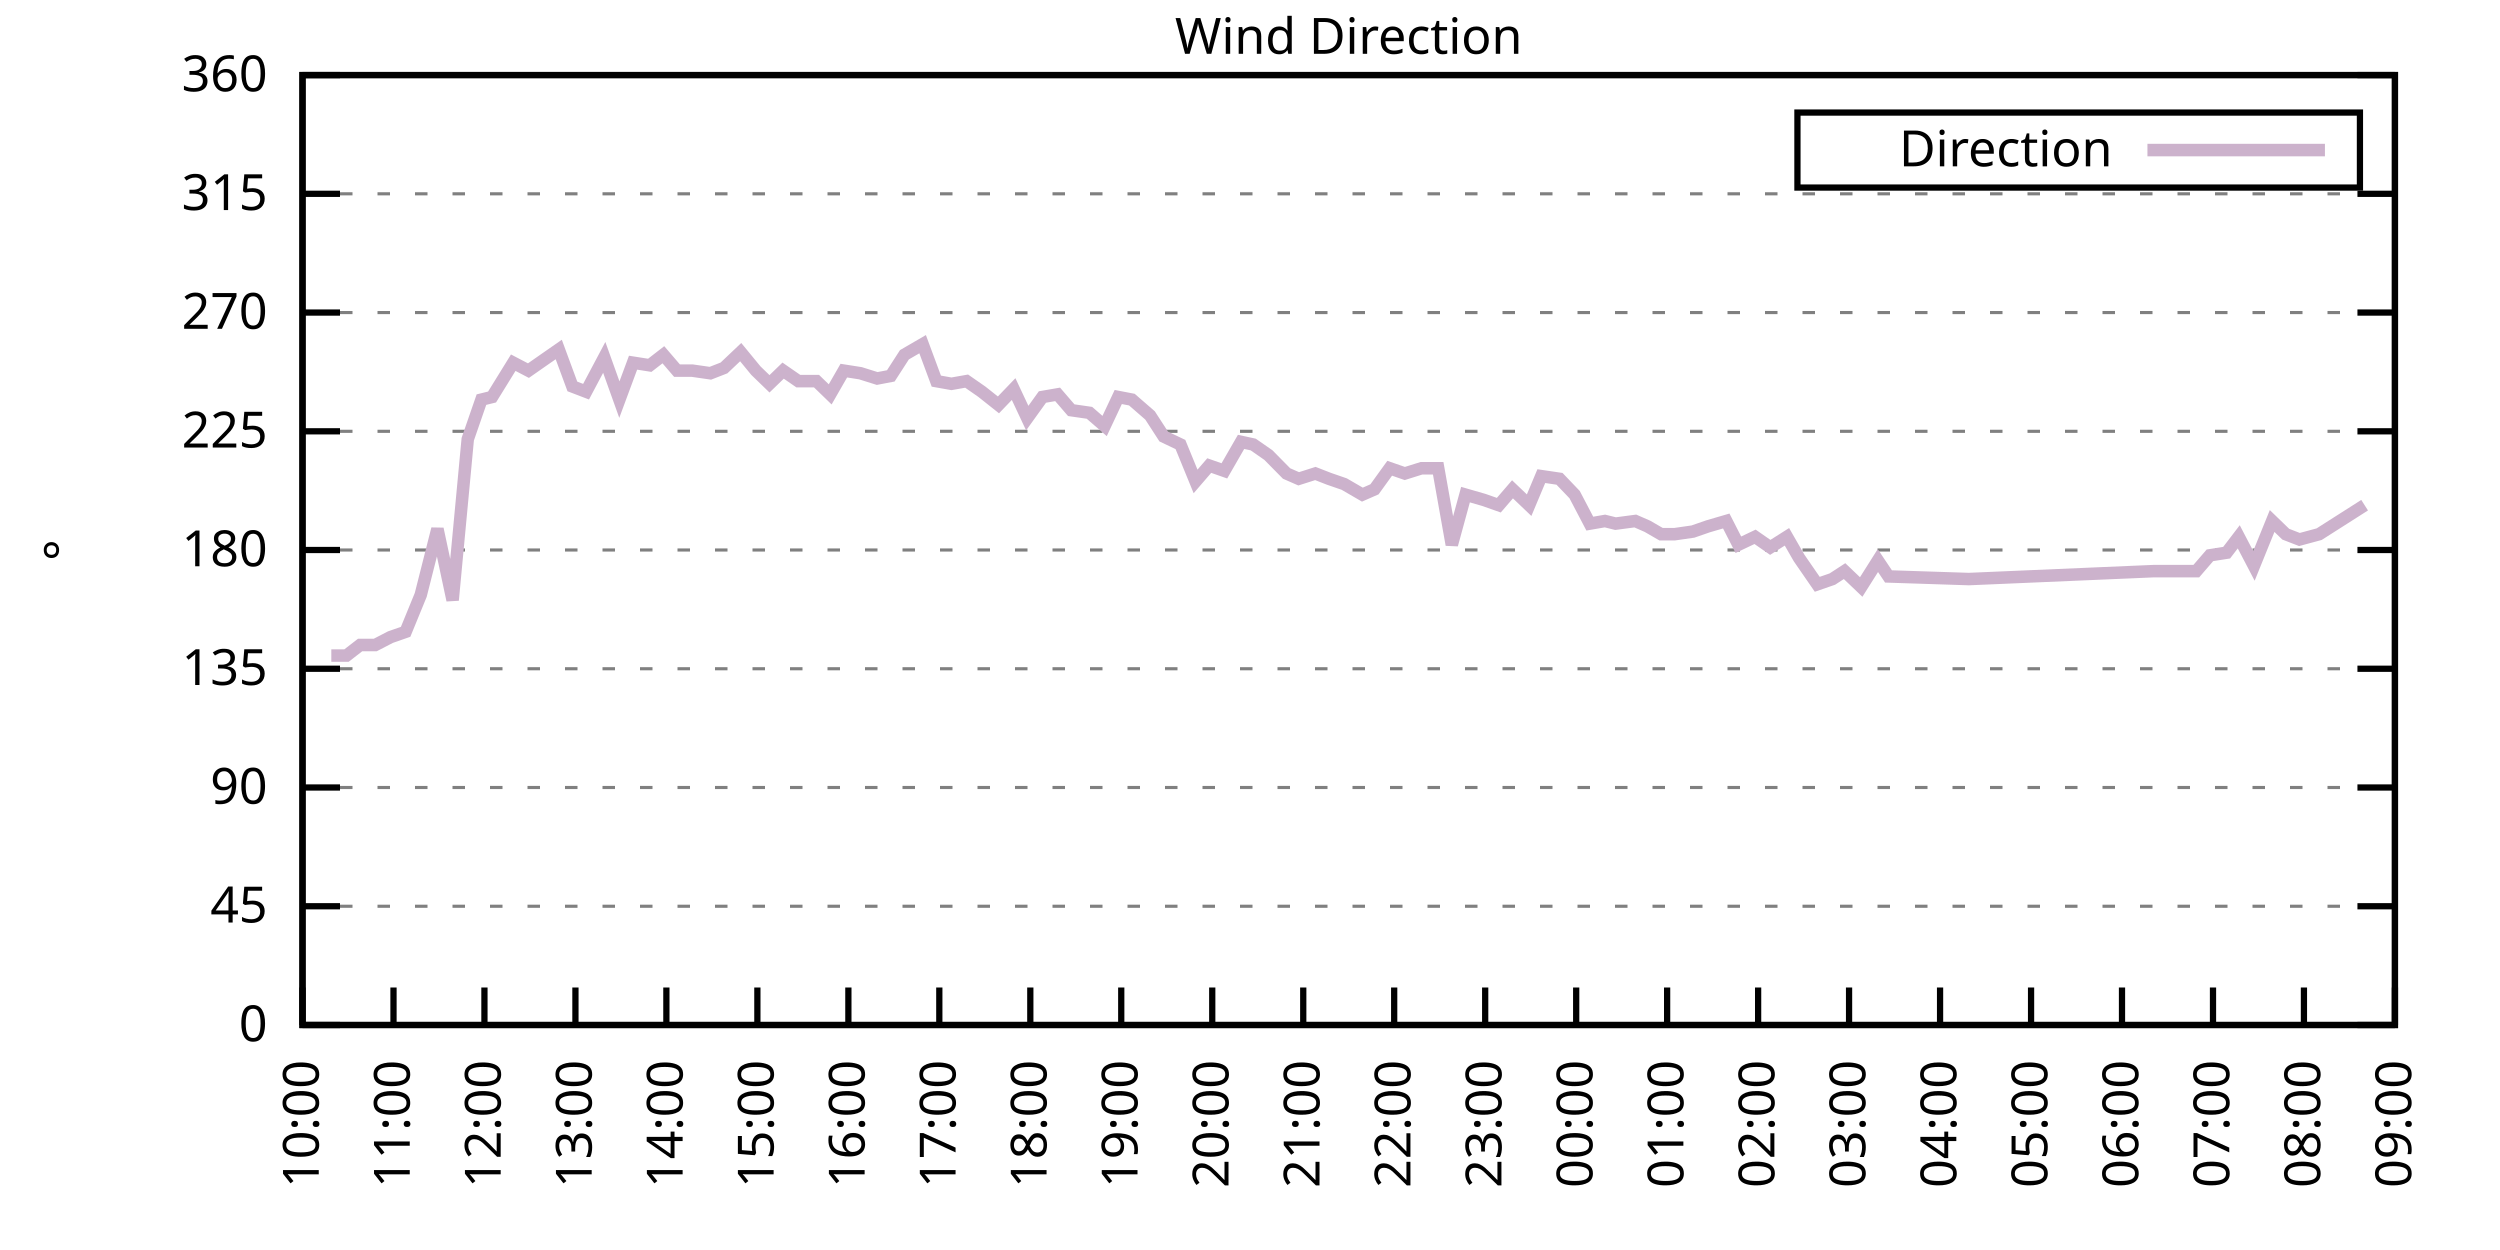
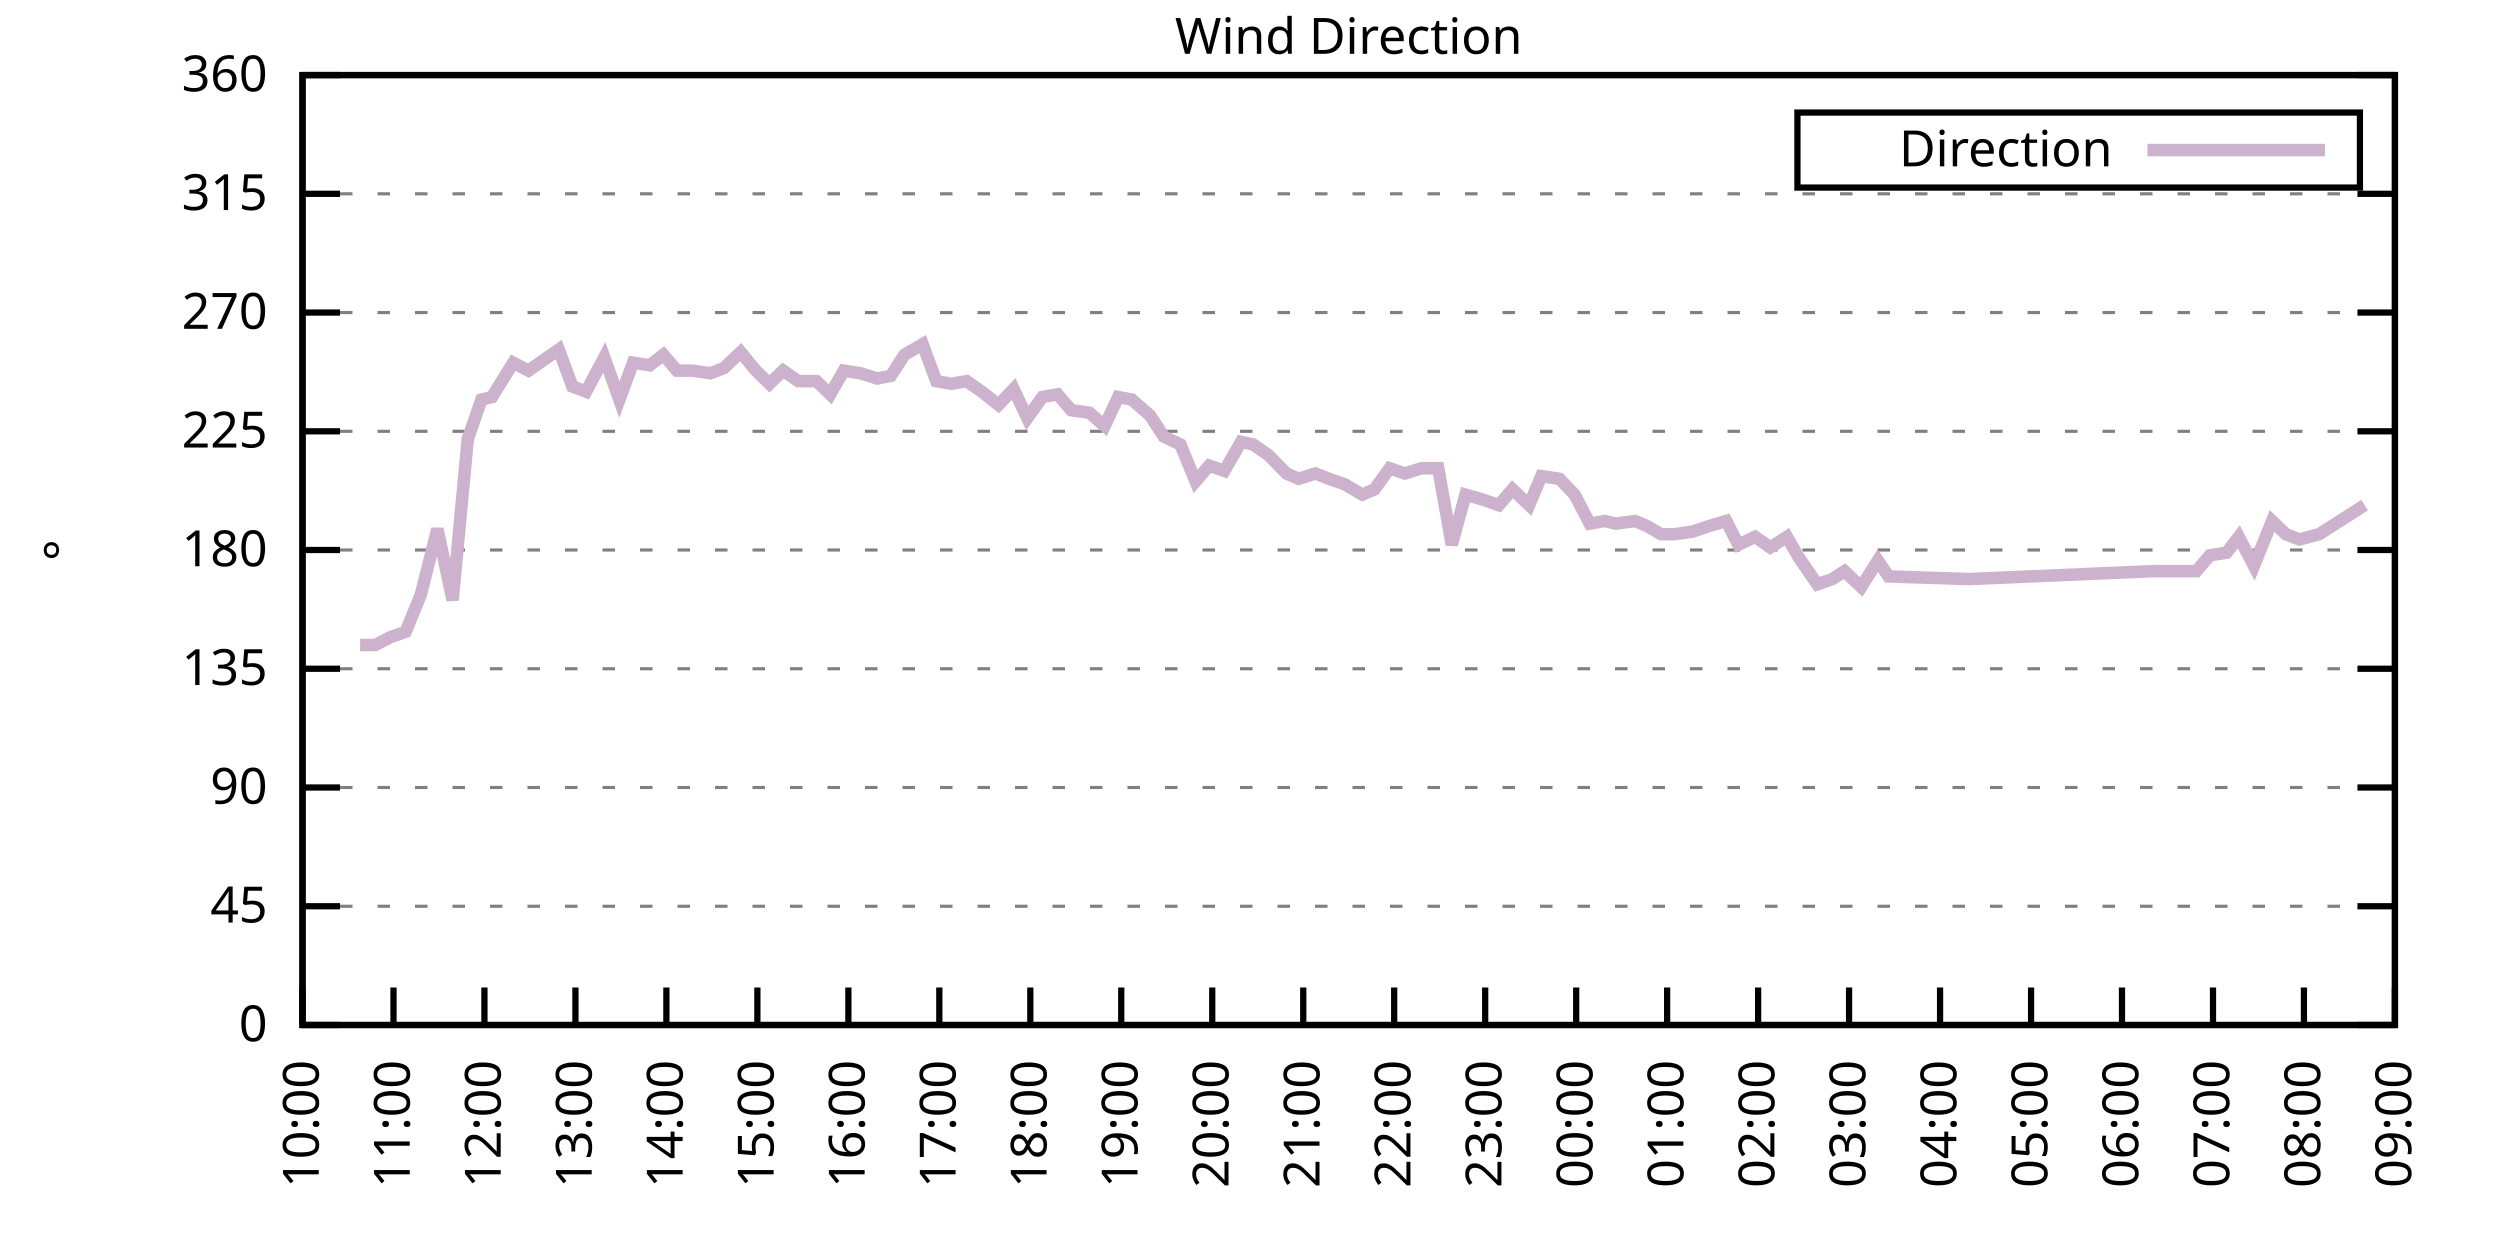
<svg xmlns="http://www.w3.org/2000/svg" xmlns:xlink="http://www.w3.org/1999/xlink" width="400" height="200" viewBox="0 0 400 200">
  <g id="gnuplot_canvas">
    <rect x="0" y="0" width="400" height="200" fill="none" />
    <defs>
      <circle id="gpDot" r="0.5" stroke-width="0.5" stroke="currentColor" />
      <path id="gpPt0" stroke-width="0.333" stroke="currentColor" d="M-1,0 h2 M0,-1 v2" />
      <path id="gpPt1" stroke-width="0.333" stroke="currentColor" d="M-1,-1 L1,1 M1,-1 L-1,1" />
      <path id="gpPt2" stroke-width="0.333" stroke="currentColor" d="M-1,0 L1,0 M0,-1 L0,1 M-1,-1 L1,1 M-1,1 L1,-1" />
      <rect id="gpPt3" stroke-width="0.333" stroke="currentColor" x="-1" y="-1" width="2" height="2" />
      <rect id="gpPt4" stroke-width="0.333" stroke="currentColor" fill="currentColor" x="-1" y="-1" width="2" height="2" />
      <circle id="gpPt5" stroke-width="0.333" stroke="currentColor" cx="0" cy="0" r="1" />
      <use xlink:href="#gpPt5" id="gpPt6" fill="currentColor" stroke="none" />
      <path id="gpPt7" stroke-width="0.333" stroke="currentColor" d="M0,-1.33 L-1.33,0.67 L1.33,0.67 z" />
      <use xlink:href="#gpPt7" id="gpPt8" fill="currentColor" stroke="none" />
      <use xlink:href="#gpPt7" id="gpPt9" stroke="currentColor" transform="rotate(180)" />
      <use xlink:href="#gpPt9" id="gpPt10" fill="currentColor" stroke="none" />
      <use xlink:href="#gpPt3" id="gpPt11" stroke="currentColor" transform="rotate(45)" />
      <use xlink:href="#gpPt11" id="gpPt12" fill="currentColor" stroke="none" />
      <path id="gpPt13" stroke-width="0.333" stroke="currentColor" d="M0,1.330 L1.265,0.411 L0.782,-1.067 L-0.782,-1.076 L-1.265,0.411 z" />
      <use xlink:href="#gpPt13" id="gpPt14" fill="currentColor" stroke="none" />
      <filter id="textbox" filterUnits="objectBoundingBox" x="0" y="0" height="1" width="1">
        <feFlood flood-color="white" flood-opacity="1" result="bgnd" />
        <feComposite in="SourceGraphic" in2="bgnd" operator="atop" />
      </filter>
      <filter id="greybox" filterUnits="objectBoundingBox" x="0" y="0" height="1" width="1">
        <feFlood flood-color="lightgrey" flood-opacity="1" result="grey" />
        <feComposite in="SourceGraphic" in2="grey" operator="atop" />
      </filter>
    </defs>
    <g fill="none" color="white" stroke="currentColor" stroke-width="1.00" stroke-linecap="butt" stroke-linejoin="miter">
</g>
    <g fill="none" color="black" stroke="currentColor" stroke-width="1.00" stroke-linecap="butt" stroke-linejoin="miter">
      <g stroke="none" shape-rendering="crispEdges">
        <polygon fill="rgb(255, 255, 255)" points="48.40,164.00 383.18,164.00 383.18,12.02 48.40,12.02 " />
      </g>
    </g>
    <g fill="none" color="black" stroke="currentColor" stroke-width="1.00" stroke-linecap="butt" stroke-linejoin="miter">
</g>
    <g fill="none" color="black" stroke="black" stroke-width="0.50" stroke-linecap="butt" stroke-linejoin="miter">
</g>
    <g fill="none" color="gray" stroke="currentColor" stroke-width="0.50" stroke-linecap="butt" stroke-linejoin="miter">
      <path stroke="gray" stroke-dasharray="2,4" class="gridline" d="M48.40,164.00 L383.19,164.00  " />
    </g>
    <g fill="none" color="gray" stroke="gray" stroke-width="1.00" stroke-linecap="butt" stroke-linejoin="miter">
</g>
    <g fill="none" color="black" stroke="currentColor" stroke-width="1.00" stroke-linecap="butt" stroke-linejoin="miter">
      <path stroke="black" d="M48.40,164.00 L54.40,164.00 M383.19,164.00 L377.19,164.00  " />
      <g transform="translate(42.80,166.60)" stroke="none" fill="black" font-family="Sans" font-size="8.00" text-anchor="end">
        <text>
          <tspan font-family="Sans"> 0</tspan>
        </text>
      </g>
    </g>
    <g fill="none" color="black" stroke="currentColor" stroke-width="1.00" stroke-linecap="butt" stroke-linejoin="miter">
</g>
    <g fill="none" color="black" stroke="black" stroke-width="0.50" stroke-linecap="butt" stroke-linejoin="miter">
</g>
    <g fill="none" color="gray" stroke="currentColor" stroke-width="0.50" stroke-linecap="butt" stroke-linejoin="miter">
      <path stroke="gray" stroke-dasharray="2,4" class="gridline" d="M48.40,145.00 L383.19,145.00  " />
    </g>
    <g fill="none" color="gray" stroke="gray" stroke-width="1.00" stroke-linecap="butt" stroke-linejoin="miter">
</g>
    <g fill="none" color="black" stroke="currentColor" stroke-width="1.00" stroke-linecap="butt" stroke-linejoin="miter">
      <path stroke="black" d="M48.40,145.00 L54.40,145.00 M383.19,145.00 L377.19,145.00  " />
      <g transform="translate(42.80,147.60)" stroke="none" fill="black" font-family="Sans" font-size="8.00" text-anchor="end">
        <text>
          <tspan font-family="Sans"> 45</tspan>
        </text>
      </g>
    </g>
    <g fill="none" color="black" stroke="currentColor" stroke-width="1.00" stroke-linecap="butt" stroke-linejoin="miter">
</g>
    <g fill="none" color="black" stroke="black" stroke-width="0.50" stroke-linecap="butt" stroke-linejoin="miter">
</g>
    <g fill="none" color="gray" stroke="currentColor" stroke-width="0.50" stroke-linecap="butt" stroke-linejoin="miter">
      <path stroke="gray" stroke-dasharray="2,4" class="gridline" d="M48.40,126.00 L383.19,126.00  " />
    </g>
    <g fill="none" color="gray" stroke="gray" stroke-width="1.00" stroke-linecap="butt" stroke-linejoin="miter">
</g>
    <g fill="none" color="black" stroke="currentColor" stroke-width="1.00" stroke-linecap="butt" stroke-linejoin="miter">
      <path stroke="black" d="M48.40,126.00 L54.40,126.00 M383.19,126.00 L377.19,126.00  " />
      <g transform="translate(42.80,128.60)" stroke="none" fill="black" font-family="Sans" font-size="8.00" text-anchor="end">
        <text>
          <tspan font-family="Sans"> 90</tspan>
        </text>
      </g>
    </g>
    <g fill="none" color="black" stroke="currentColor" stroke-width="1.00" stroke-linecap="butt" stroke-linejoin="miter">
</g>
    <g fill="none" color="black" stroke="black" stroke-width="0.50" stroke-linecap="butt" stroke-linejoin="miter">
</g>
    <g fill="none" color="gray" stroke="currentColor" stroke-width="0.50" stroke-linecap="butt" stroke-linejoin="miter">
      <path stroke="gray" stroke-dasharray="2,4" class="gridline" d="M48.40,107.00 L383.19,107.00  " />
    </g>
    <g fill="none" color="gray" stroke="gray" stroke-width="1.00" stroke-linecap="butt" stroke-linejoin="miter">
</g>
    <g fill="none" color="black" stroke="currentColor" stroke-width="1.00" stroke-linecap="butt" stroke-linejoin="miter">
      <path stroke="black" d="M48.40,107.00 L54.40,107.00 M383.19,107.00 L377.19,107.00  " />
      <g transform="translate(42.80,109.60)" stroke="none" fill="black" font-family="Sans" font-size="8.00" text-anchor="end">
        <text>
          <tspan font-family="Sans"> 135</tspan>
        </text>
      </g>
    </g>
    <g fill="none" color="black" stroke="currentColor" stroke-width="1.00" stroke-linecap="butt" stroke-linejoin="miter">
</g>
    <g fill="none" color="black" stroke="black" stroke-width="0.50" stroke-linecap="butt" stroke-linejoin="miter">
</g>
    <g fill="none" color="gray" stroke="currentColor" stroke-width="0.50" stroke-linecap="butt" stroke-linejoin="miter">
      <path stroke="gray" stroke-dasharray="2,4" class="gridline" d="M48.40,88.00 L383.19,88.00  " />
    </g>
    <g fill="none" color="gray" stroke="gray" stroke-width="1.00" stroke-linecap="butt" stroke-linejoin="miter">
</g>
    <g fill="none" color="black" stroke="currentColor" stroke-width="1.00" stroke-linecap="butt" stroke-linejoin="miter">
      <path stroke="black" d="M48.40,88.00 L54.40,88.00 M383.19,88.00 L377.19,88.00  " />
      <g transform="translate(42.80,90.60)" stroke="none" fill="black" font-family="Sans" font-size="8.00" text-anchor="end">
        <text>
          <tspan font-family="Sans"> 180</tspan>
        </text>
      </g>
    </g>
    <g fill="none" color="black" stroke="currentColor" stroke-width="1.00" stroke-linecap="butt" stroke-linejoin="miter">
</g>
    <g fill="none" color="black" stroke="black" stroke-width="0.50" stroke-linecap="butt" stroke-linejoin="miter">
</g>
    <g fill="none" color="gray" stroke="currentColor" stroke-width="0.50" stroke-linecap="butt" stroke-linejoin="miter">
      <path stroke="gray" stroke-dasharray="2,4" class="gridline" d="M48.40,69.01 L383.19,69.01  " />
    </g>
    <g fill="none" color="gray" stroke="gray" stroke-width="1.00" stroke-linecap="butt" stroke-linejoin="miter">
</g>
    <g fill="none" color="black" stroke="currentColor" stroke-width="1.00" stroke-linecap="butt" stroke-linejoin="miter">
      <path stroke="black" d="M48.40,69.01 L54.40,69.01 M383.19,69.01 L377.19,69.01  " />
      <g transform="translate(42.80,71.61)" stroke="none" fill="black" font-family="Sans" font-size="8.00" text-anchor="end">
        <text>
          <tspan font-family="Sans"> 225</tspan>
        </text>
      </g>
    </g>
    <g fill="none" color="black" stroke="currentColor" stroke-width="1.00" stroke-linecap="butt" stroke-linejoin="miter">
</g>
    <g fill="none" color="black" stroke="black" stroke-width="0.50" stroke-linecap="butt" stroke-linejoin="miter">
</g>
    <g fill="none" color="gray" stroke="currentColor" stroke-width="0.50" stroke-linecap="butt" stroke-linejoin="miter">
      <path stroke="gray" stroke-dasharray="2,4" class="gridline" d="M48.40,50.01 L383.19,50.01  " />
    </g>
    <g fill="none" color="gray" stroke="gray" stroke-width="1.00" stroke-linecap="butt" stroke-linejoin="miter">
</g>
    <g fill="none" color="black" stroke="currentColor" stroke-width="1.00" stroke-linecap="butt" stroke-linejoin="miter">
      <path stroke="black" d="M48.40,50.01 L54.40,50.01 M383.19,50.01 L377.19,50.01  " />
      <g transform="translate(42.80,52.61)" stroke="none" fill="black" font-family="Sans" font-size="8.00" text-anchor="end">
        <text>
          <tspan font-family="Sans"> 270</tspan>
        </text>
      </g>
    </g>
    <g fill="none" color="black" stroke="currentColor" stroke-width="1.00" stroke-linecap="butt" stroke-linejoin="miter">
</g>
    <g fill="none" color="black" stroke="black" stroke-width="0.50" stroke-linecap="butt" stroke-linejoin="miter">
</g>
    <g fill="none" color="gray" stroke="currentColor" stroke-width="0.50" stroke-linecap="butt" stroke-linejoin="miter">
      <path stroke="gray" stroke-dasharray="2,4" class="gridline" d="M48.40,31.01 L383.19,31.01  " />
    </g>
    <g fill="none" color="gray" stroke="gray" stroke-width="1.00" stroke-linecap="butt" stroke-linejoin="miter">
</g>
    <g fill="none" color="black" stroke="currentColor" stroke-width="1.00" stroke-linecap="butt" stroke-linejoin="miter">
      <path stroke="black" d="M48.40,31.01 L54.40,31.01 M383.19,31.01 L377.19,31.01  " />
      <g transform="translate(42.80,33.61)" stroke="none" fill="black" font-family="Sans" font-size="8.00" text-anchor="end">
        <text>
          <tspan font-family="Sans"> 315</tspan>
        </text>
      </g>
    </g>
    <g fill="none" color="black" stroke="currentColor" stroke-width="1.00" stroke-linecap="butt" stroke-linejoin="miter">
</g>
    <g fill="none" color="black" stroke="black" stroke-width="0.50" stroke-linecap="butt" stroke-linejoin="miter">
</g>
    <g fill="none" color="gray" stroke="currentColor" stroke-width="0.50" stroke-linecap="butt" stroke-linejoin="miter">
      <path stroke="gray" stroke-dasharray="2,4" class="gridline" d="M48.40,12.01 L383.19,12.01  " />
    </g>
    <g fill="none" color="gray" stroke="gray" stroke-width="1.00" stroke-linecap="butt" stroke-linejoin="miter">
</g>
    <g fill="none" color="black" stroke="currentColor" stroke-width="1.00" stroke-linecap="butt" stroke-linejoin="miter">
      <path stroke="black" d="M48.40,12.01 L54.40,12.01 M383.19,12.01 L377.19,12.01  " />
      <g transform="translate(42.80,14.61)" stroke="none" fill="black" font-family="Sans" font-size="8.00" text-anchor="end">
        <text>
          <tspan font-family="Sans"> 360</tspan>
        </text>
      </g>
    </g>
    <g fill="none" color="black" stroke="currentColor" stroke-width="1.00" stroke-linecap="butt" stroke-linejoin="miter">
      <path stroke="black" d="M48.40,164.00 L48.40,158.00  " />
      <g transform="translate(51.00,169.60) rotate(270.00)" stroke="none" fill="black" font-family="Sans" font-size="8.00" text-anchor="end">
        <text>
          <tspan font-family="Sans">10:00</tspan>
        </text>
      </g>
    </g>
    <g fill="none" color="black" stroke="currentColor" stroke-width="1.00" stroke-linecap="butt" stroke-linejoin="miter">
      <path stroke="black" d="M62.96,164.00 L62.96,158.00  " />
      <g transform="translate(65.56,169.60) rotate(270.00)" stroke="none" fill="black" font-family="Sans" font-size="8.00" text-anchor="end">
        <text>
          <tspan font-family="Sans">11:00</tspan>
        </text>
      </g>
    </g>
    <g fill="none" color="black" stroke="currentColor" stroke-width="1.00" stroke-linecap="butt" stroke-linejoin="miter">
      <path stroke="black" d="M77.51,164.00 L77.51,158.00  " />
      <g transform="translate(80.11,169.60) rotate(270.00)" stroke="none" fill="black" font-family="Sans" font-size="8.00" text-anchor="end">
        <text>
          <tspan font-family="Sans">12:00</tspan>
        </text>
      </g>
    </g>
    <g fill="none" color="black" stroke="currentColor" stroke-width="1.00" stroke-linecap="butt" stroke-linejoin="miter">
      <path stroke="black" d="M92.07,164.00 L92.07,158.00  " />
      <g transform="translate(94.67,169.60) rotate(270.00)" stroke="none" fill="black" font-family="Sans" font-size="8.00" text-anchor="end">
        <text>
          <tspan font-family="Sans">13:00</tspan>
        </text>
      </g>
    </g>
    <g fill="none" color="black" stroke="currentColor" stroke-width="1.00" stroke-linecap="butt" stroke-linejoin="miter">
      <path stroke="black" d="M106.62,164.00 L106.62,158.00  " />
      <g transform="translate(109.22,169.60) rotate(270.00)" stroke="none" fill="black" font-family="Sans" font-size="8.00" text-anchor="end">
        <text>
          <tspan font-family="Sans">14:00</tspan>
        </text>
      </g>
    </g>
    <g fill="none" color="black" stroke="currentColor" stroke-width="1.00" stroke-linecap="butt" stroke-linejoin="miter">
      <path stroke="black" d="M121.18,164.00 L121.18,158.00  " />
      <g transform="translate(123.78,169.60) rotate(270.00)" stroke="none" fill="black" font-family="Sans" font-size="8.00" text-anchor="end">
        <text>
          <tspan font-family="Sans">15:00</tspan>
        </text>
      </g>
    </g>
    <g fill="none" color="black" stroke="currentColor" stroke-width="1.00" stroke-linecap="butt" stroke-linejoin="miter">
      <path stroke="black" d="M135.74,164.00 L135.74,158.00  " />
      <g transform="translate(138.34,169.60) rotate(270.00)" stroke="none" fill="black" font-family="Sans" font-size="8.00" text-anchor="end">
        <text>
          <tspan font-family="Sans">16:00</tspan>
        </text>
      </g>
    </g>
    <g fill="none" color="black" stroke="currentColor" stroke-width="1.00" stroke-linecap="butt" stroke-linejoin="miter">
      <path stroke="black" d="M150.29,164.00 L150.29,158.00  " />
      <g transform="translate(152.89,169.60) rotate(270.00)" stroke="none" fill="black" font-family="Sans" font-size="8.00" text-anchor="end">
        <text>
          <tspan font-family="Sans">17:00</tspan>
        </text>
      </g>
    </g>
    <g fill="none" color="black" stroke="currentColor" stroke-width="1.00" stroke-linecap="butt" stroke-linejoin="miter">
      <path stroke="black" d="M164.85,164.00 L164.85,158.00  " />
      <g transform="translate(167.45,169.60) rotate(270.00)" stroke="none" fill="black" font-family="Sans" font-size="8.00" text-anchor="end">
        <text>
          <tspan font-family="Sans">18:00</tspan>
        </text>
      </g>
    </g>
    <g fill="none" color="black" stroke="currentColor" stroke-width="1.00" stroke-linecap="butt" stroke-linejoin="miter">
      <path stroke="black" d="M179.40,164.00 L179.40,158.00  " />
      <g transform="translate(182.00,169.60) rotate(270.00)" stroke="none" fill="black" font-family="Sans" font-size="8.00" text-anchor="end">
        <text>
          <tspan font-family="Sans">19:00</tspan>
        </text>
      </g>
    </g>
    <g fill="none" color="black" stroke="currentColor" stroke-width="1.00" stroke-linecap="butt" stroke-linejoin="miter">
      <path stroke="black" d="M193.96,164.00 L193.96,158.00  " />
      <g transform="translate(196.56,169.60) rotate(270.00)" stroke="none" fill="black" font-family="Sans" font-size="8.00" text-anchor="end">
        <text>
          <tspan font-family="Sans">20:00</tspan>
        </text>
      </g>
    </g>
    <g fill="none" color="black" stroke="currentColor" stroke-width="1.00" stroke-linecap="butt" stroke-linejoin="miter">
      <path stroke="black" d="M208.52,164.00 L208.52,158.00  " />
      <g transform="translate(211.12,169.60) rotate(270.00)" stroke="none" fill="black" font-family="Sans" font-size="8.00" text-anchor="end">
        <text>
          <tspan font-family="Sans">21:00</tspan>
        </text>
      </g>
    </g>
    <g fill="none" color="black" stroke="currentColor" stroke-width="1.00" stroke-linecap="butt" stroke-linejoin="miter">
      <path stroke="black" d="M223.07,164.00 L223.07,158.00  " />
      <g transform="translate(225.67,169.60) rotate(270.00)" stroke="none" fill="black" font-family="Sans" font-size="8.00" text-anchor="end">
        <text>
          <tspan font-family="Sans">22:00</tspan>
        </text>
      </g>
    </g>
    <g fill="none" color="black" stroke="currentColor" stroke-width="1.00" stroke-linecap="butt" stroke-linejoin="miter">
      <path stroke="black" d="M237.63,164.00 L237.63,158.00  " />
      <g transform="translate(240.23,169.60) rotate(270.00)" stroke="none" fill="black" font-family="Sans" font-size="8.00" text-anchor="end">
        <text>
          <tspan font-family="Sans">23:00</tspan>
        </text>
      </g>
    </g>
    <g fill="none" color="black" stroke="currentColor" stroke-width="1.00" stroke-linecap="butt" stroke-linejoin="miter">
      <path stroke="black" d="M252.19,164.00 L252.19,158.00  " />
      <g transform="translate(254.79,169.60) rotate(270.00)" stroke="none" fill="black" font-family="Sans" font-size="8.00" text-anchor="end">
        <text>
          <tspan font-family="Sans">00:00</tspan>
        </text>
      </g>
    </g>
    <g fill="none" color="black" stroke="currentColor" stroke-width="1.00" stroke-linecap="butt" stroke-linejoin="miter">
      <path stroke="black" d="M266.74,164.00 L266.74,158.00  " />
      <g transform="translate(269.34,169.60) rotate(270.00)" stroke="none" fill="black" font-family="Sans" font-size="8.00" text-anchor="end">
        <text>
          <tspan font-family="Sans">01:00</tspan>
        </text>
      </g>
    </g>
    <g fill="none" color="black" stroke="currentColor" stroke-width="1.00" stroke-linecap="butt" stroke-linejoin="miter">
      <path stroke="black" d="M281.30,164.00 L281.30,158.00  " />
      <g transform="translate(283.90,169.60) rotate(270.00)" stroke="none" fill="black" font-family="Sans" font-size="8.00" text-anchor="end">
        <text>
          <tspan font-family="Sans">02:00</tspan>
        </text>
      </g>
    </g>
    <g fill="none" color="black" stroke="currentColor" stroke-width="1.00" stroke-linecap="butt" stroke-linejoin="miter">
      <path stroke="black" d="M295.85,164.00 L295.85,158.00  " />
      <g transform="translate(298.45,169.60) rotate(270.00)" stroke="none" fill="black" font-family="Sans" font-size="8.00" text-anchor="end">
        <text>
          <tspan font-family="Sans">03:00</tspan>
        </text>
      </g>
    </g>
    <g fill="none" color="black" stroke="currentColor" stroke-width="1.00" stroke-linecap="butt" stroke-linejoin="miter">
      <path stroke="black" d="M310.41,164.00 L310.41,158.00  " />
      <g transform="translate(313.01,169.60) rotate(270.00)" stroke="none" fill="black" font-family="Sans" font-size="8.00" text-anchor="end">
        <text>
          <tspan font-family="Sans">04:00</tspan>
        </text>
      </g>
    </g>
    <g fill="none" color="black" stroke="currentColor" stroke-width="1.00" stroke-linecap="butt" stroke-linejoin="miter">
      <path stroke="black" d="M324.97,164.00 L324.97,158.00  " />
      <g transform="translate(327.57,169.60) rotate(270.00)" stroke="none" fill="black" font-family="Sans" font-size="8.00" text-anchor="end">
        <text>
          <tspan font-family="Sans">05:00</tspan>
        </text>
      </g>
    </g>
    <g fill="none" color="black" stroke="currentColor" stroke-width="1.00" stroke-linecap="butt" stroke-linejoin="miter">
      <path stroke="black" d="M339.52,164.00 L339.52,158.00  " />
      <g transform="translate(342.12,169.60) rotate(270.00)" stroke="none" fill="black" font-family="Sans" font-size="8.00" text-anchor="end">
        <text>
          <tspan font-family="Sans">06:00</tspan>
        </text>
      </g>
    </g>
    <g fill="none" color="black" stroke="currentColor" stroke-width="1.00" stroke-linecap="butt" stroke-linejoin="miter">
      <path stroke="black" d="M354.08,164.00 L354.08,158.00  " />
      <g transform="translate(356.68,169.60) rotate(270.00)" stroke="none" fill="black" font-family="Sans" font-size="8.00" text-anchor="end">
        <text>
          <tspan font-family="Sans">07:00</tspan>
        </text>
      </g>
    </g>
    <g fill="none" color="black" stroke="currentColor" stroke-width="1.00" stroke-linecap="butt" stroke-linejoin="miter">
      <path stroke="black" d="M368.63,164.00 L368.63,158.00  " />
      <g transform="translate(371.23,169.60) rotate(270.00)" stroke="none" fill="black" font-family="Sans" font-size="8.00" text-anchor="end">
        <text>
          <tspan font-family="Sans">08:00</tspan>
        </text>
      </g>
    </g>
    <g fill="none" color="black" stroke="currentColor" stroke-width="1.00" stroke-linecap="butt" stroke-linejoin="miter">
      <path stroke="black" d="M383.19,164.00 L383.19,158.00  " />
      <g transform="translate(385.79,169.60) rotate(270.00)" stroke="none" fill="black" font-family="Sans" font-size="8.00" text-anchor="end">
        <text>
          <tspan font-family="Sans">09:00</tspan>
        </text>
      </g>
    </g>
    <g fill="none" color="black" stroke="currentColor" stroke-width="1.00" stroke-linecap="butt" stroke-linejoin="miter">
</g>
    <g fill="none" color="black" stroke="currentColor" stroke-width="1.00" stroke-linecap="butt" stroke-linejoin="miter">
      <path stroke="black" d="M48.40,12.01 L48.40,164.00 L383.19,164.00 L383.19,12.01 L48.40,12.01 Z  " />
    </g>
    <g fill="none" color="black" stroke="currentColor" stroke-width="1.00" stroke-linecap="butt" stroke-linejoin="miter">
</g>
    <g fill="none" color="black" stroke="currentColor" stroke-width="1.00" stroke-linecap="butt" stroke-linejoin="miter">
      <path stroke="black" d="M287.59,30.01 L287.59,18.01 L377.59,18.01 L377.59,30.01 L287.59,30.01 Z  " />
    </g>
    <g id="Wind_direction_plot_1">
      <g fill="none" color="white" stroke="black" stroke-width="2.00" stroke-linecap="butt" stroke-linejoin="miter">
</g>
      <g fill="none" color="black" stroke="currentColor" stroke-width="2.00" stroke-linecap="butt" stroke-linejoin="miter">
        <g transform="translate(337.99,26.61)" stroke="none" fill="black" font-family="Sans" font-size="8.00" text-anchor="end">
          <text>
            <tspan font-family="Sans">Direction</tspan>
          </text>
        </g>
      </g>
      <g fill="none" color="black" stroke="currentColor" stroke-width="2.00" stroke-linecap="butt" stroke-linejoin="miter">
-         <path stroke="rgb(204, 178, 204)" d="M343.59,24.01 L371.99,24.01 M53.01,104.89 L55.44,104.89 L57.62,103.20 L60.04,103.20 L62.47,101.94 L64.90,101.09   L67.32,95.18 L69.99,84.63 L72.42,96.03 L74.84,70.27 L77.03,63.94 L78.73,63.52 L82.12,58.03 L84.55,59.30   L86.97,57.61 L89.40,55.92 L91.58,61.83 L93.77,62.67 L96.68,57.18 L99.10,63.94 L101.29,58.03 L103.96,58.45   L106.14,56.76 L108.32,59.30 L110.75,59.30 L113.66,59.72 L115.84,58.87 L118.51,56.34 L120.94,59.30 L123.12,61.41   L125.30,59.30 L127.73,60.98 L130.64,60.98 L132.83,63.10 L135.01,59.30 L137.68,59.72 L140.35,60.56 L142.53,60.14   L144.71,56.76 L147.62,55.07 L149.81,60.98 L152.23,61.41 L154.66,60.98 L157.09,62.67 L159.75,64.78 L162.18,62.25   L164.36,66.90 L166.79,63.52 L169.22,63.10 L171.40,65.63 L174.31,66.05 L176.74,68.16 L178.92,63.52 L181.10,63.94   L184.01,66.47 L186.20,69.85 L188.87,71.12 L191.29,77.03 L193.48,74.49 L195.90,75.34 L198.57,70.70 L200.51,71.12   L202.94,72.81 L205.85,75.76 L207.79,76.61 L210.46,75.76 L212.64,76.61 L215.07,77.45 L217.98,79.14 L219.92,78.29   L222.35,74.92 L224.77,75.76 L227.44,74.92 L230.11,74.92 L232.29,87.16 L234.48,79.14 L237.39,79.98 L239.81,80.83   L242.00,78.29 L244.66,80.83 L246.61,76.18 L249.52,76.61 L251.94,79.14 L254.37,83.78 L256.79,83.36 L258.49,83.78   L261.65,83.36 L263.59,84.21 L265.77,85.47 L267.95,85.47 L270.87,85.05 L273.29,84.21 L276.20,83.36 L278.14,87.16   L280.81,85.89 L283.24,87.58 L285.91,85.89 L287.85,89.27 L290.76,93.49 L293.18,92.65 L295.13,91.38 L297.79,93.92   L300.46,89.69 L302.16,92.23 L315.02,92.65 L344.62,91.38 L351.41,91.38 L353.59,88.85 L356.26,88.43 L358.20,85.89   L360.63,90.54 L363.54,83.36 L365.72,85.47 L367.91,86.32 L371.06,85.47 L378.34,80.83  " />
+         <path stroke="rgb(204, 178, 204)" d="M343.59,24.01 L371.99,24.01 M57.62,103.20 L60.04,103.20 L62.47,101.94 L64.90,101.09 L67.32,95.18 L69.99,84.63   L72.42,96.03 L74.84,70.27 L77.03,63.94 L78.73,63.52 L82.12,58.03 L84.55,59.30 L86.97,57.61 L89.40,55.92   L91.58,61.83 L93.77,62.67 L96.68,57.18 L99.10,63.94 L101.29,58.03 L103.96,58.45 L106.14,56.76 L108.32,59.30   L110.75,59.30 L113.66,59.72 L115.84,58.87 L118.51,56.34 L120.94,59.30 L123.12,61.41 L125.30,59.30 L127.73,60.98   L130.64,60.98 L132.83,63.10 L135.01,59.30 L137.68,59.72 L140.35,60.56 L142.53,60.14 L144.71,56.76 L147.62,55.07   L149.81,60.98 L152.23,61.41 L154.66,60.98 L157.09,62.67 L159.75,64.78 L162.18,62.25 L164.36,66.90 L166.79,63.52   L169.22,63.10 L171.40,65.63 L174.31,66.05 L176.74,68.16 L178.92,63.52 L181.10,63.94 L184.01,66.47 L186.20,69.85   L188.87,71.12 L191.29,77.03 L193.48,74.49 L195.90,75.34 L198.57,70.70 L200.51,71.12 L202.94,72.81 L205.85,75.76   L207.79,76.61 L210.46,75.76 L212.64,76.61 L215.07,77.45 L217.98,79.14 L219.92,78.29 L222.35,74.92 L224.77,75.76   L227.44,74.92 L230.11,74.92 L232.29,87.16 L234.48,79.14 L237.39,79.98 L239.81,80.83 L242.00,78.29 L244.66,80.83   L246.61,76.18 L249.52,76.61 L251.94,79.14 L254.37,83.78 L256.79,83.36 L258.49,83.78 L261.65,83.36 L263.59,84.21   L265.77,85.47 L267.95,85.47 L270.87,85.05 L273.29,84.21 L276.20,83.36 L278.14,87.16 L280.81,85.89 L283.24,87.58   L285.91,85.89 L287.85,89.27 L290.76,93.49 L293.18,92.65 L295.13,91.38 L297.79,93.92 L300.46,89.69 L302.16,92.23   L315.02,92.65 L344.62,91.38 L351.41,91.38 L353.59,88.85 L356.26,88.43 L358.20,85.89 L360.63,90.54 L363.54,83.36   L365.72,85.47 L367.91,86.32 L371.06,85.47 L378.34,80.83  " />
      </g>
    </g>
    <g fill="none" color="black" stroke="currentColor" stroke-width="2.00" stroke-linecap="butt" stroke-linejoin="miter">
</g>
    <g fill="none" color="black" stroke="black" stroke-width="1.00" stroke-linecap="butt" stroke-linejoin="miter">
</g>
    <g fill="none" color="black" stroke="currentColor" stroke-width="1.00" stroke-linecap="butt" stroke-linejoin="miter">
      <path stroke="black" d="M48.40,12.01 L48.40,164.00 L383.19,164.00 L383.19,12.01 L48.40,12.01 Z  " />
      <g transform="translate(12.80,88.01) rotate(270.00)" stroke="none" fill="black" font-family="Sans" font-size="8.00" text-anchor="middle">
        <text>
          <tspan font-family="Sans">°</tspan>
        </text>
      </g>
    </g>
    <g fill="none" color="black" stroke="currentColor" stroke-width="1.00" stroke-linecap="butt" stroke-linejoin="miter">
</g>
    <g fill="none" color="black" stroke="currentColor" stroke-width="1.00" stroke-linecap="butt" stroke-linejoin="miter">
      <g transform="translate(215.79,8.61)" stroke="none" fill="black" font-family="Sans" font-size="8.00" text-anchor="middle">
        <text>
          <tspan font-family="Sans">Wind Direction</tspan>
        </text>
      </g>
    </g>
    <g fill="none" color="black" stroke="currentColor" stroke-width="1.00" stroke-linecap="butt" stroke-linejoin="miter">
</g>
  </g>
</svg>
